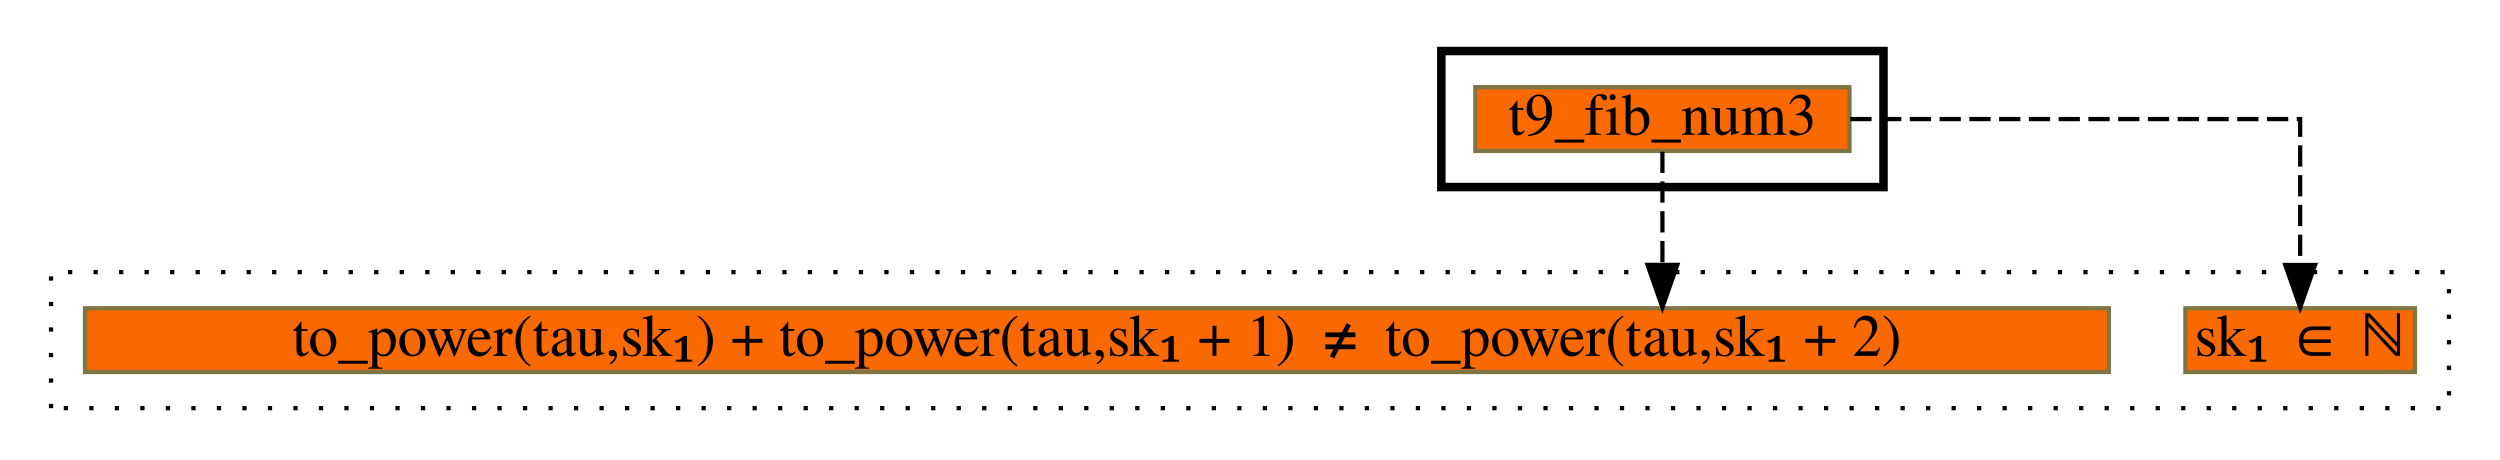
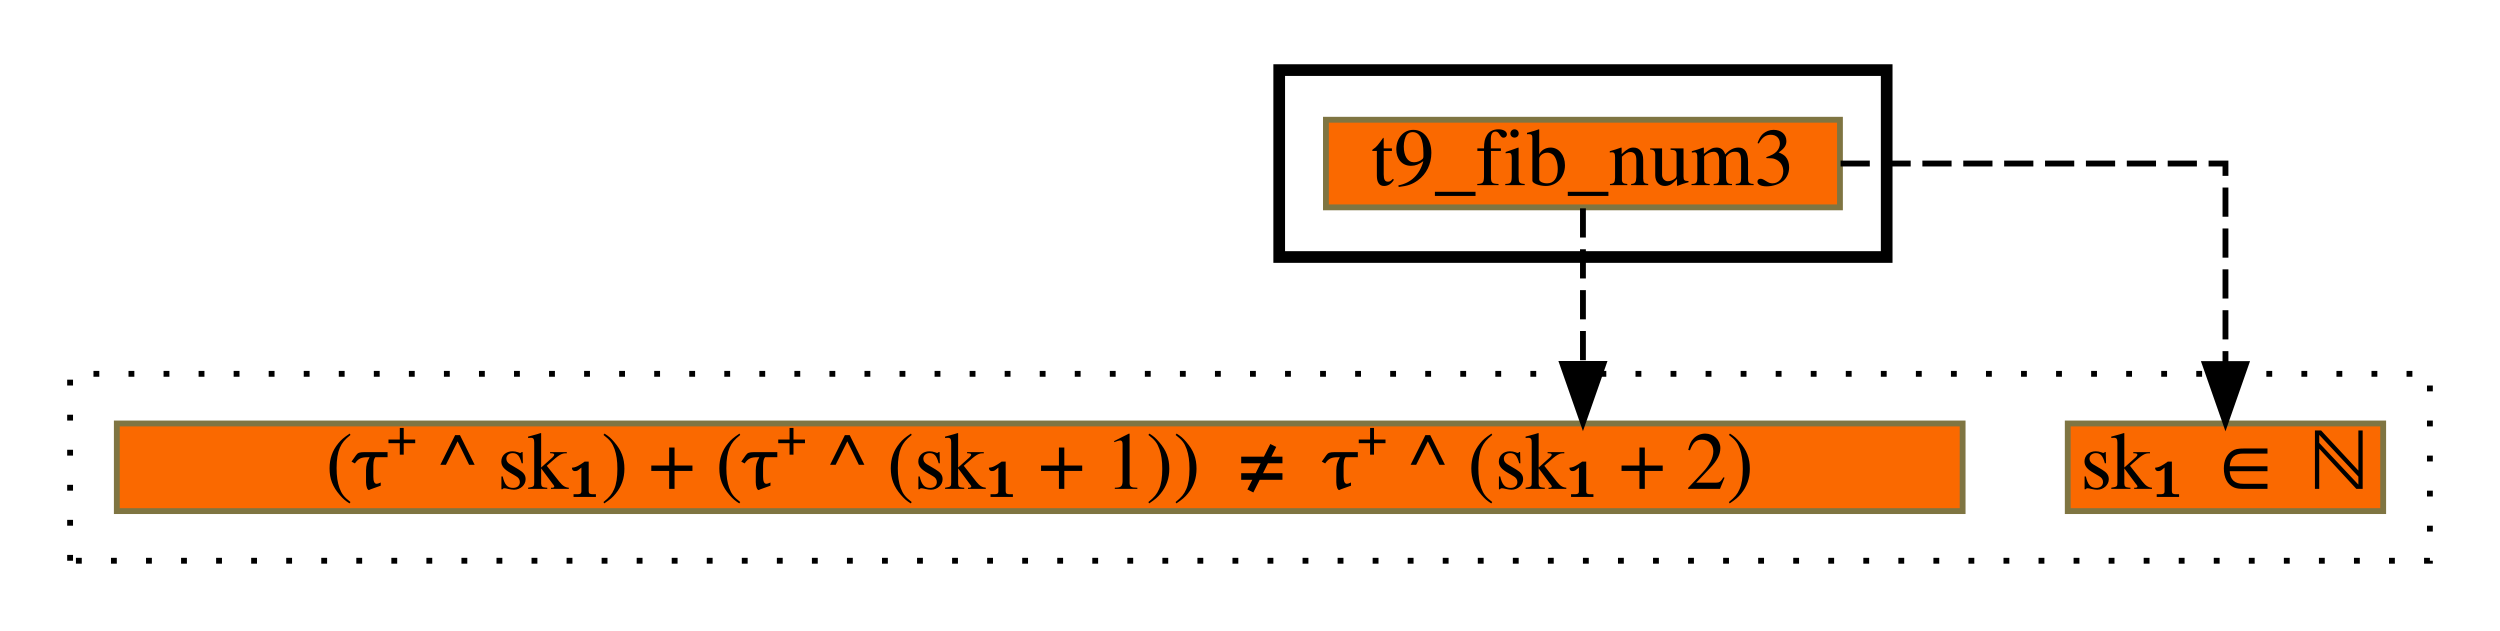
- <svg xmlns="http://www.w3.org/2000/svg" xmlns:xlink="http://www.w3.org/1999/xlink" width="588pt" height="108pt" viewBox="0.00 0.00 588.00 108.00">
+ <svg xmlns="http://www.w3.org/2000/svg" xmlns:xlink="http://www.w3.org/1999/xlink" width="428pt" height="108pt" viewBox="0.00 0.00 428.00 108.00">
  <g id="graph0" class="graph" transform="scale(1 1) rotate(0) translate(4 104)">
    <g id="clust1" class="cluster">
-       <polygon fill="transparent" stroke="black" stroke-width="2" points="335,-60 335,-92 439,-92 439,-60 335,-60" />
+       <polygon fill="transparent" stroke="black" stroke-width="2" points="215,-60 215,-92 319,-92 319,-60 215,-60" />
    </g>
    <g id="clust2" class="cluster">
-       <polygon fill="transparent" stroke="black" stroke-dasharray="1,5" points="8,-8 8,-40 572,-40 572,-8 8,-8" />
+       <polygon fill="transparent" stroke="black" stroke-dasharray="1,5" points="8,-8 8,-40 412,-40 412,-8 8,-8" />
    </g>
    <g id="node1" class="node">
      <g id="a_node1">
        <a xlink:href="t9_fib_num3.html" xlink:title="t9_fib_num3" target="_vizar">
-           <polygon fill="#fa6900" stroke="#7f7542" points="343,-68.5 343,-83.5 431,-83.5 431,-68.5 343,-68.5" />
-           <text text-anchor="middle" x="387" y="-72.3" font-family="Times,serif" font-size="14.00">t9_fib_num3</text>
+           <polygon fill="#fa6900" stroke="#7f7542" points="223,-68.5 223,-83.5 311,-83.5 311,-68.5 223,-68.5" />
+           <text text-anchor="middle" x="267" y="-72.3" font-family="Times,serif" font-size="14.00">t9_fib_num3</text>
        </a>
      </g>
    </g>
    <g id="node2" class="node">
      <g id="a_node2">
        <a xlink:href="c_0_40.html" xlink:title="{sk₁ ∈ ℕ}" target="_vizar">
-           <polygon fill="#fa6900" stroke="#7f7542" points="510,-16.5 510,-31.5 564,-31.5 564,-16.5 510,-16.5" />
-           <text text-anchor="middle" x="537" y="-20.3" font-family="Times,serif" font-size="14.00">sk₁ ∈ ℕ</text>
+           <polygon fill="#fa6900" stroke="#7f7542" points="350,-16.5 350,-31.5 404,-31.5 404,-16.5 350,-16.5" />
+           <text text-anchor="middle" x="377" y="-20.3" font-family="Times,serif" font-size="14.00">sk₁ ∈ ℕ</text>
        </a>
      </g>
    </g>
    <g id="edge1" class="edge">
-       <path fill="none" stroke="black" stroke-dasharray="5,2" d="M431.19,-76C475.44,-76 537,-76 537,-76 537,-76 537,-41.67 537,-41.67" />
-       <polygon fill="black" stroke="black" points="540.5,-41.67 537,-31.67 533.5,-41.67 540.5,-41.67" />
+       <path fill="none" stroke="black" stroke-dasharray="5,2" d="M311.11,-76C341.71,-76 377,-76 377,-76 377,-76 377,-41.67 377,-41.67" />
+       <polygon fill="black" stroke="black" points="380.5,-41.67 377,-31.67 373.5,-41.67 380.5,-41.67" />
    </g>
    <g id="node3" class="node">
      <g id="a_node3">
-         <a xlink:href="c_0_37.html" xlink:title="{to_power(tau,sk₁) + to_power(tau,sk₁ + 1) ≠ to_power(tau,sk₁ + 2)}" target="_vizar">
-           <polygon fill="#fa6900" stroke="#7f7542" points="16,-16.5 16,-31.5 492,-31.5 492,-16.5 16,-16.5" />
-           <text text-anchor="middle" x="254" y="-20.3" font-family="Times,serif" font-size="14.00">to_power(tau,sk₁) + to_power(tau,sk₁ + 1) ≠ to_power(tau,sk₁ + 2)</text>
+         <a xlink:href="c_0_37.html" xlink:title="{(τ⁺ ^ sk₁) + (τ⁺ ^ (sk₁ + 1)) ≠ τ⁺ ^ (sk₁ + 2)}" target="_vizar">
+           <polygon fill="#fa6900" stroke="#7f7542" points="16,-16.5 16,-31.5 332,-31.5 332,-16.5 16,-16.5" />
+           <text text-anchor="middle" x="174" y="-20.3" font-family="Times,serif" font-size="14.00">(τ⁺ ^ sk₁) + (τ⁺ ^ (sk₁ + 1)) ≠ τ⁺ ^ (sk₁ + 2)</text>
        </a>
      </g>
    </g>
    <g id="edge2" class="edge">
-       <path fill="none" stroke="black" stroke-dasharray="5,2" d="M387,-68.33C387,-68.33 387,-41.7 387,-41.7" />
-       <polygon fill="black" stroke="black" points="390.5,-41.7 387,-31.7 383.5,-41.7 390.5,-41.7" />
+       <path fill="none" stroke="black" stroke-dasharray="5,2" d="M267,-68.33C267,-68.33 267,-41.7 267,-41.7" />
+       <polygon fill="black" stroke="black" points="270.5,-41.7 267,-31.7 263.5,-41.7 270.5,-41.7" />
    </g>
  </g>
</svg>
